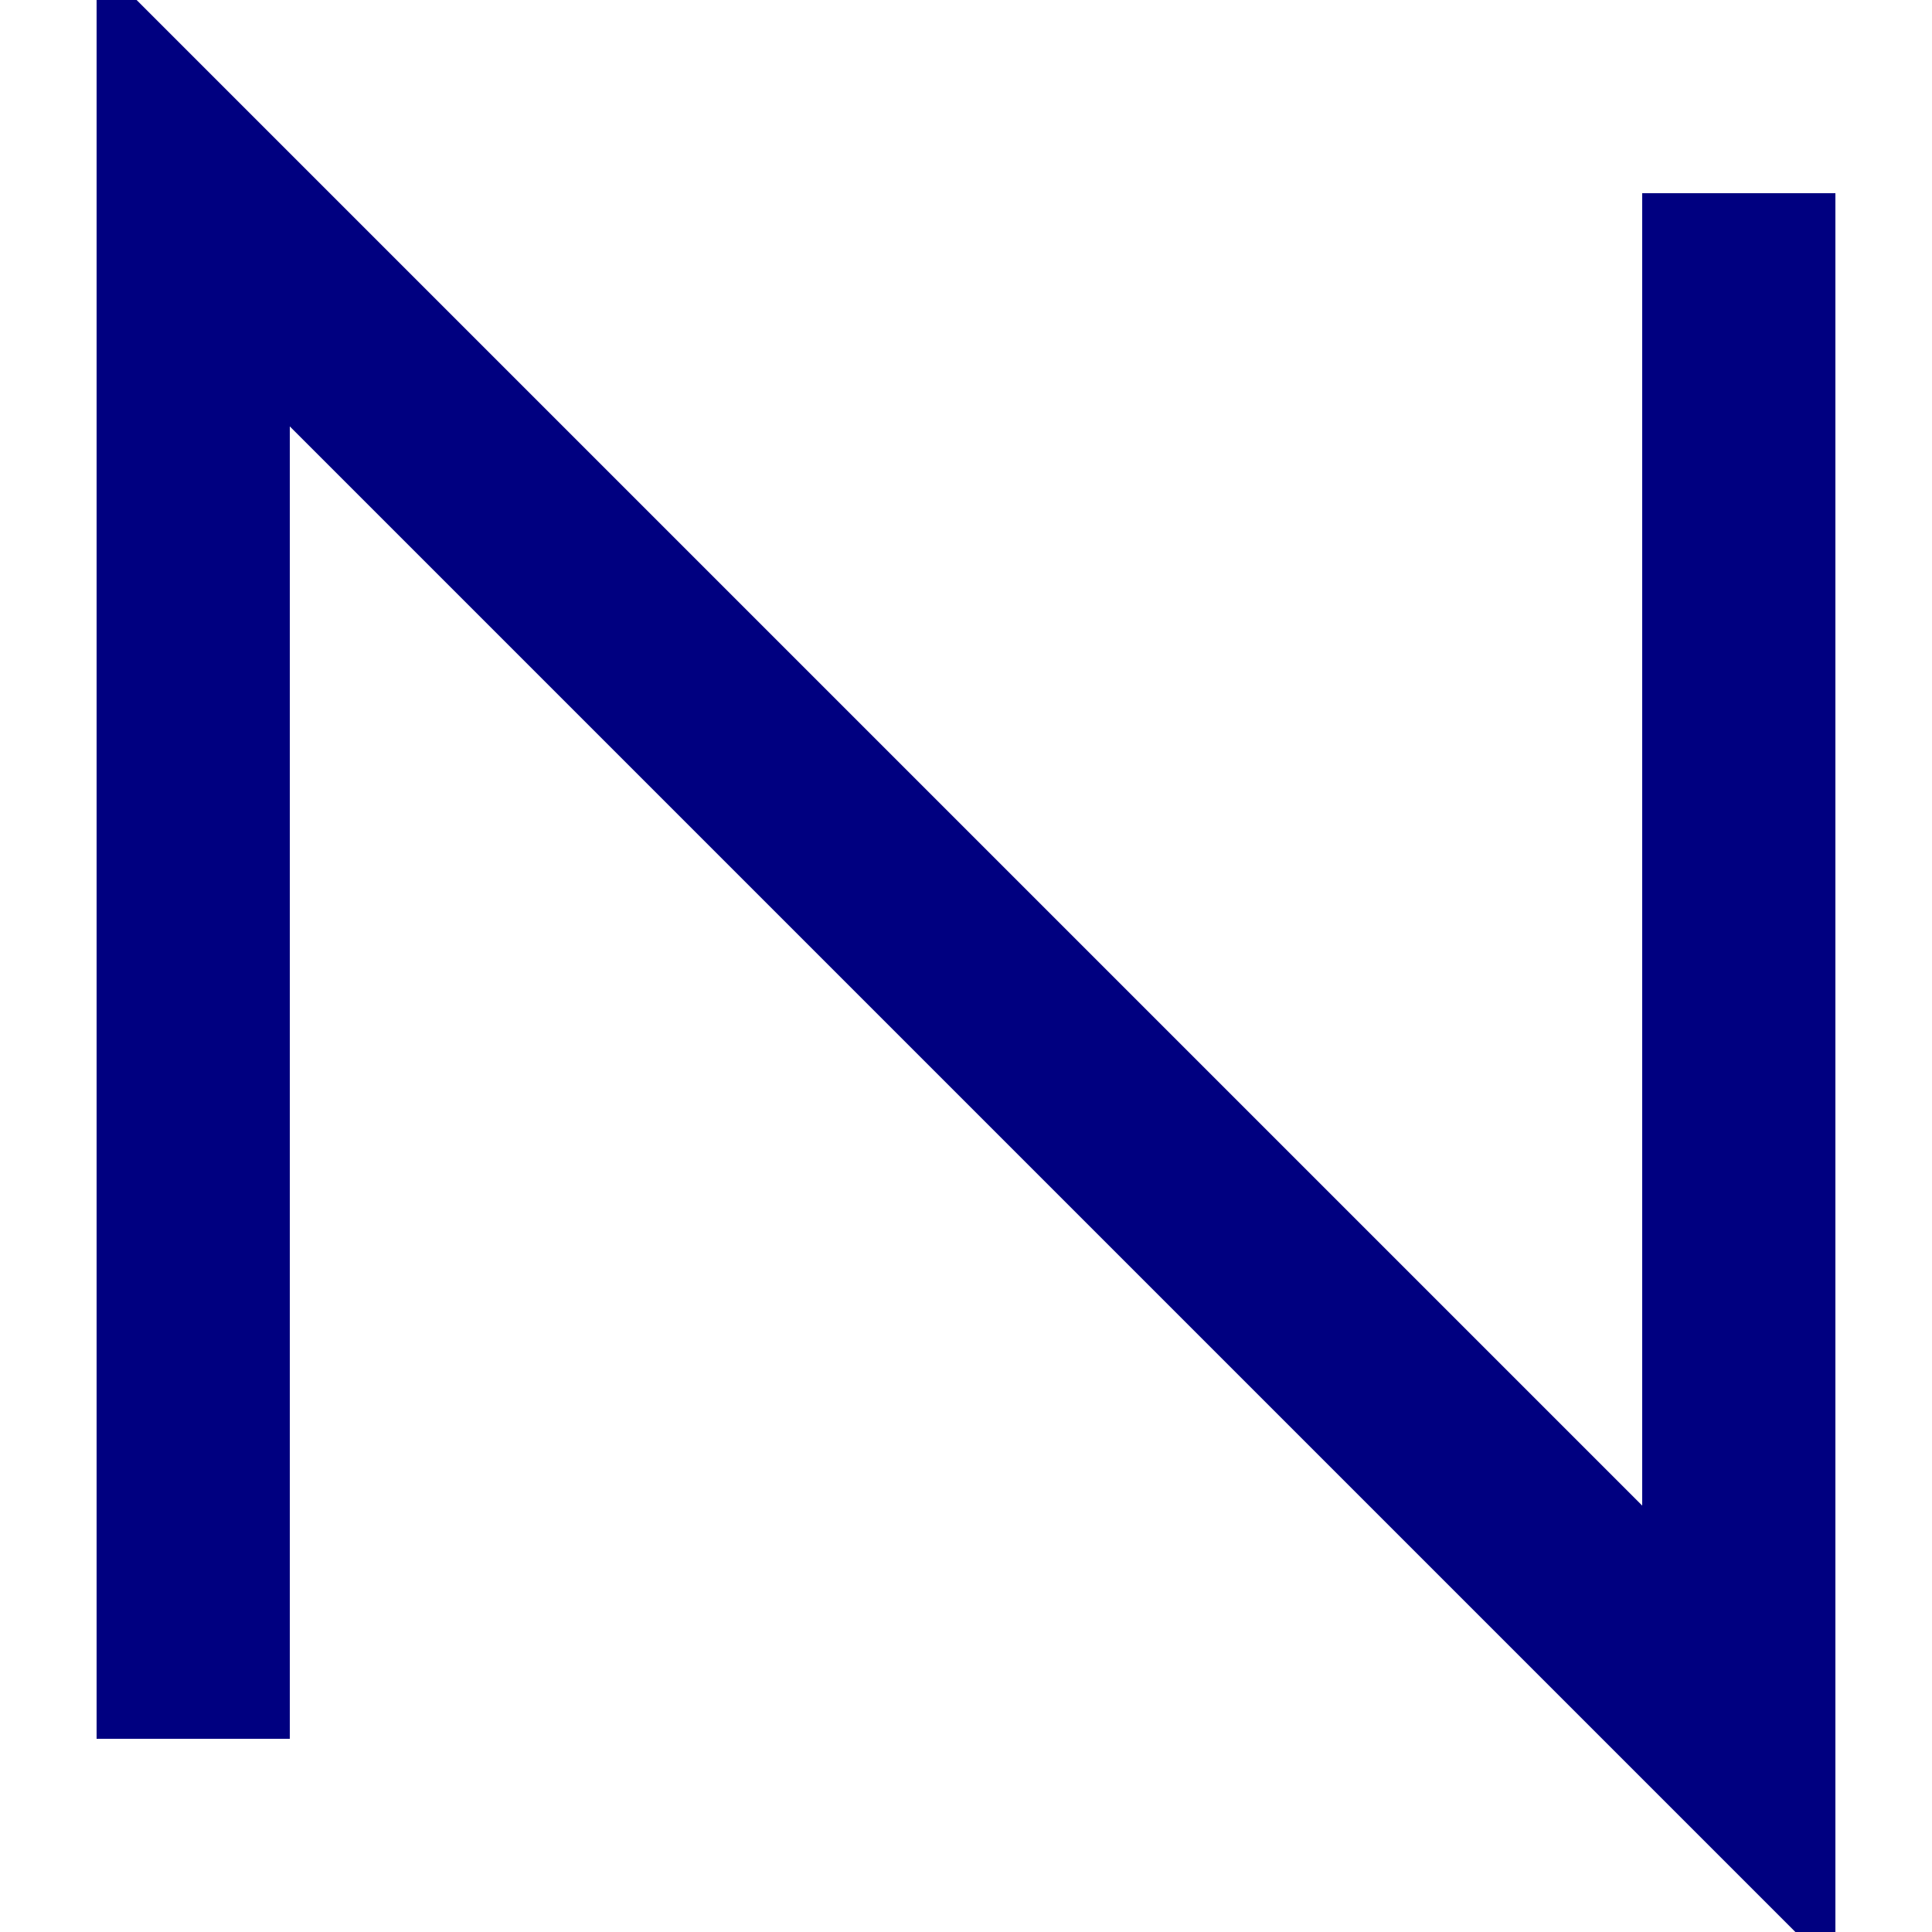
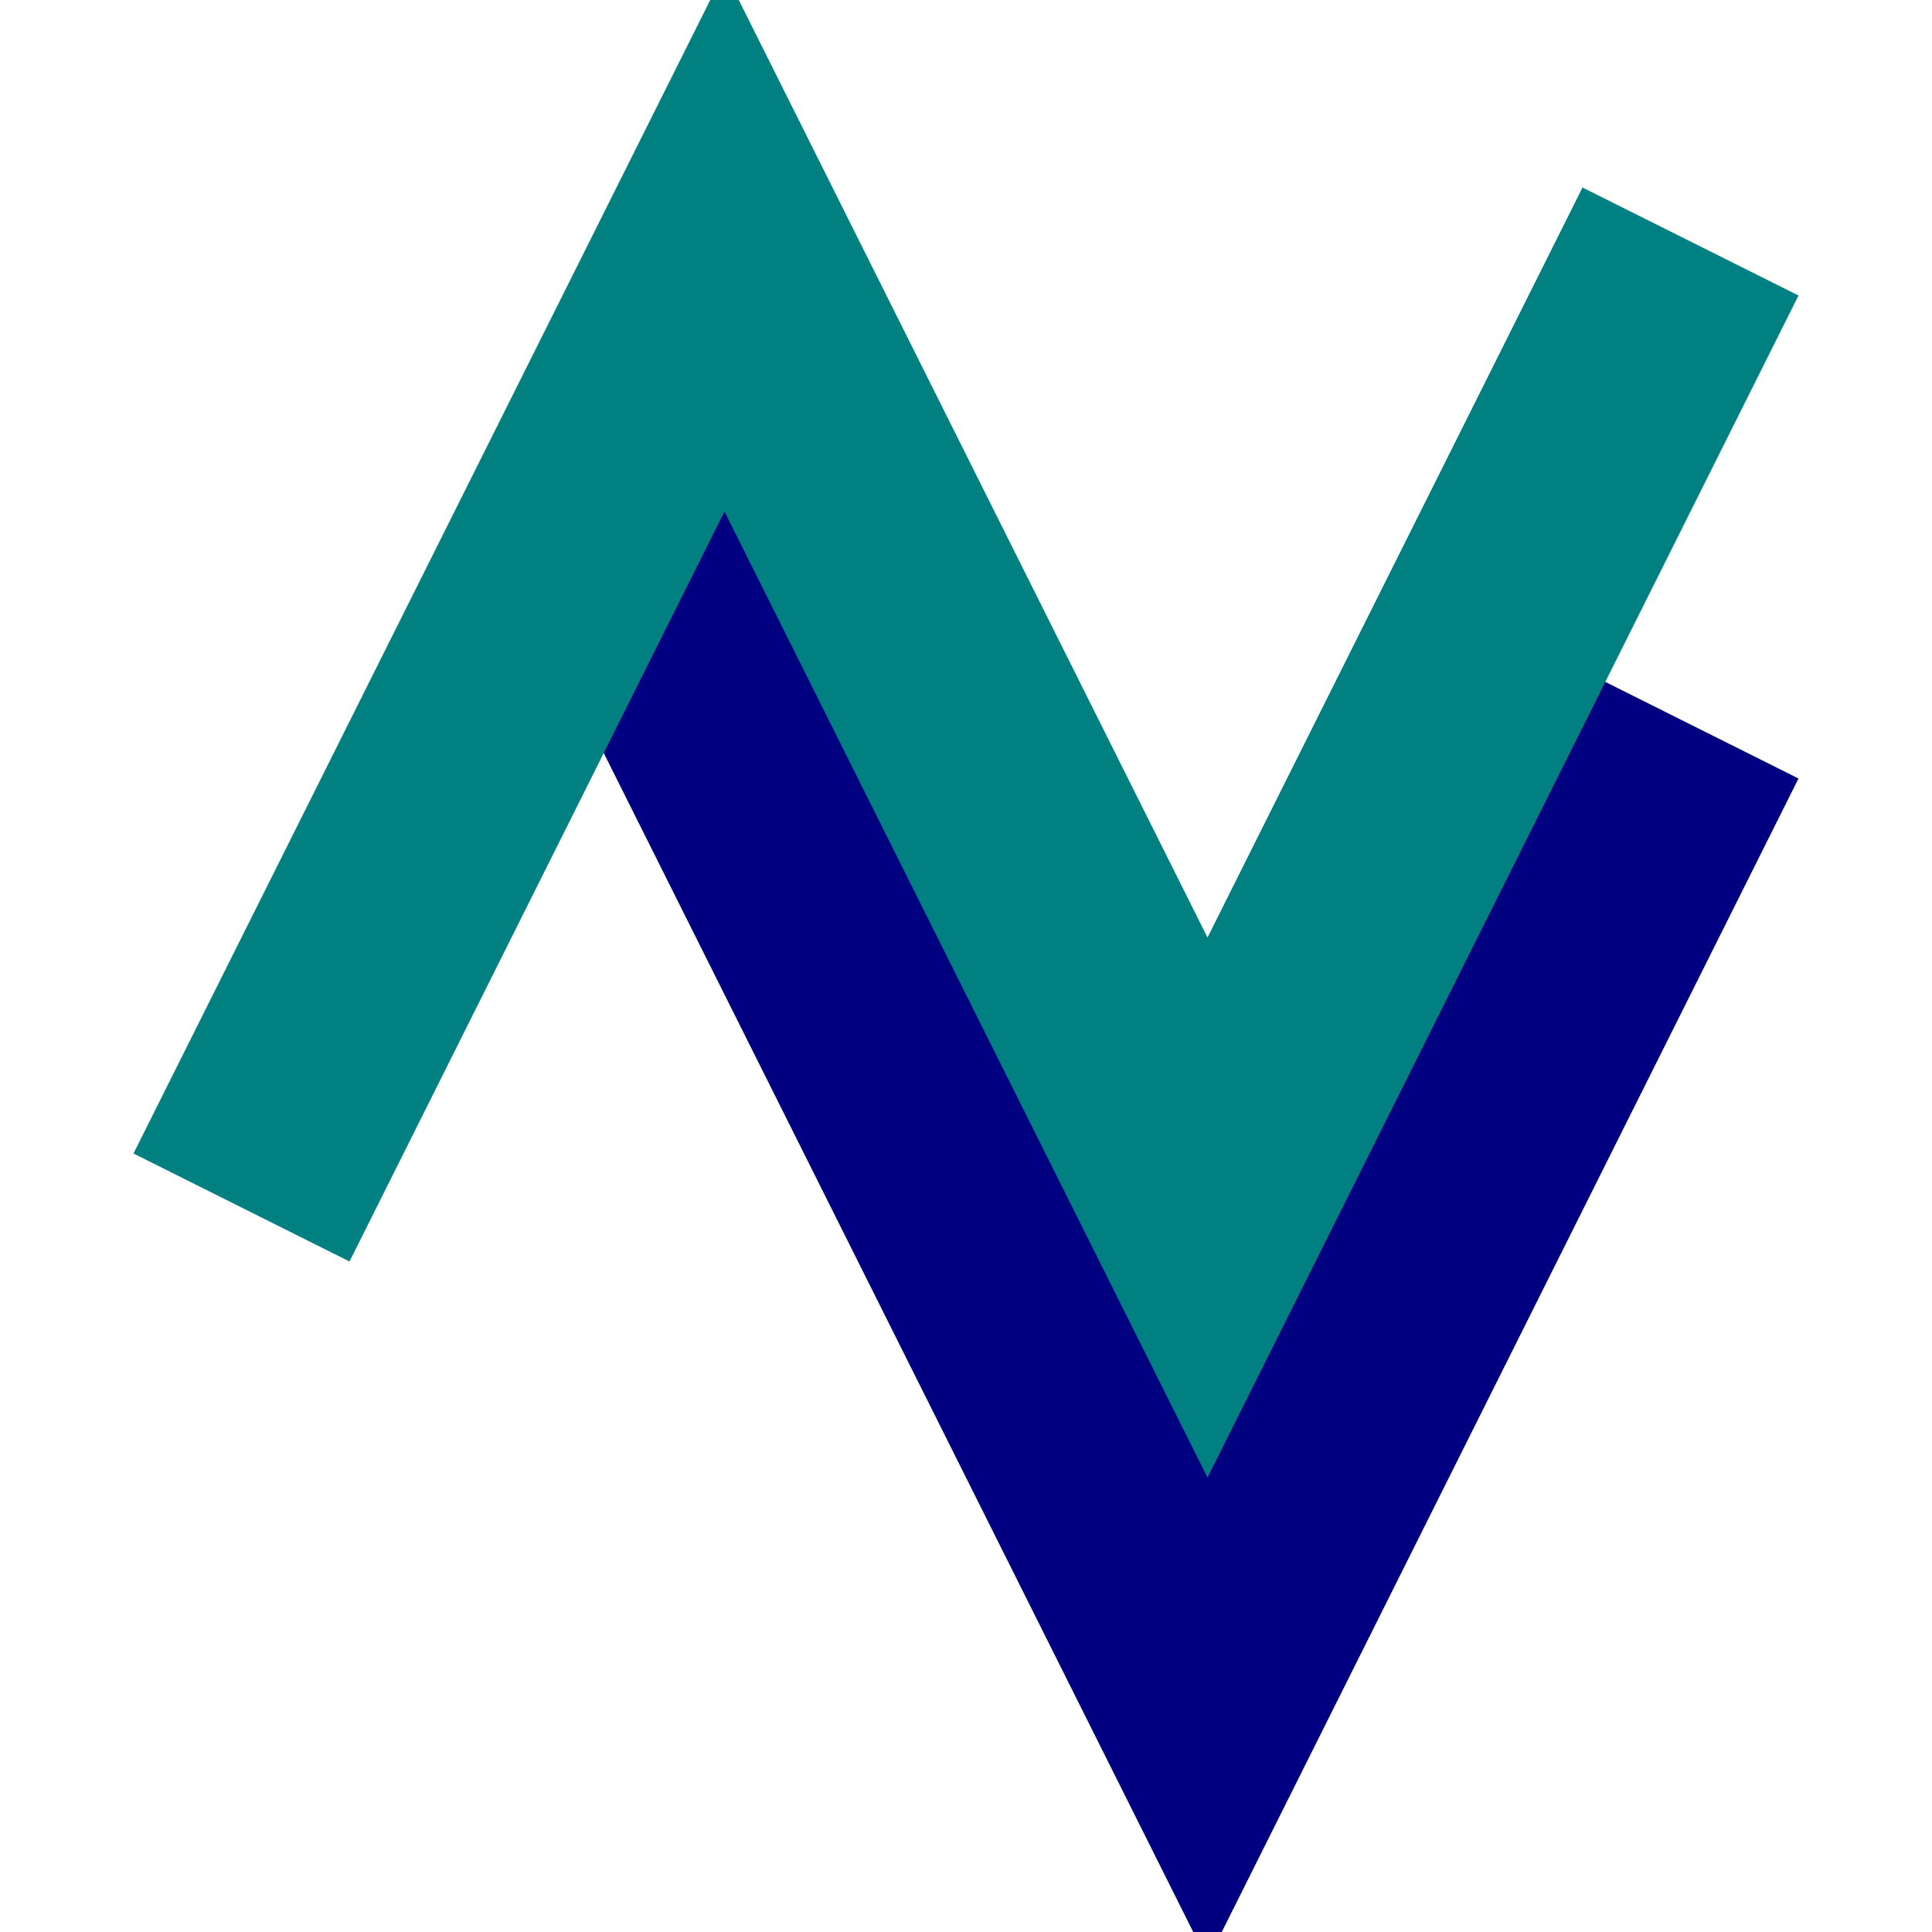
- <svg xmlns="http://www.w3.org/2000/svg" viewBox="0 0 10 10">
-   <path d="M 1,9 1,1 9,9 9,1" stroke="navy" fill="none" />
+ <svg xmlns="http://www.w3.org/2000/svg" viewBox="0 0 8 8">
+   <path d="M 2.5,2 5,7 7,3" fill="none" stroke-width="1" stroke="navy" />
+   <path d="M 1,5 3,1 5,5 7,1" fill="none" stroke-width="1" stroke="teal" />
</svg>
